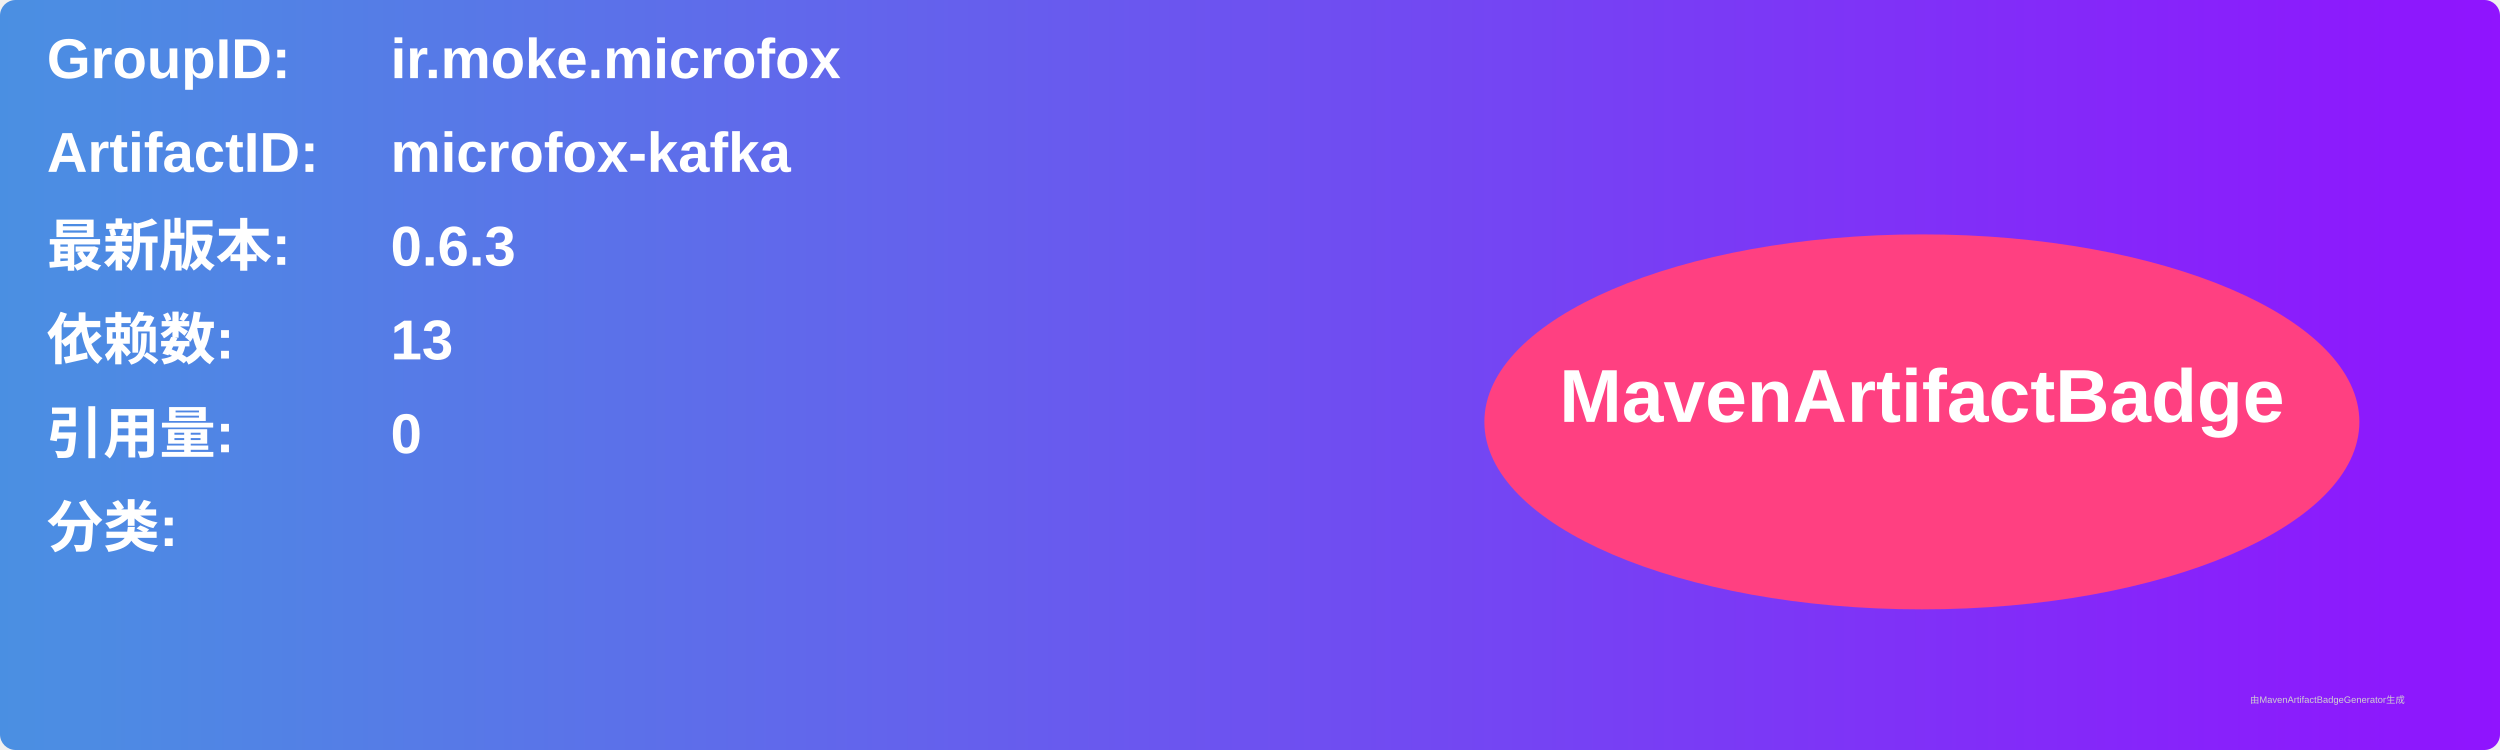
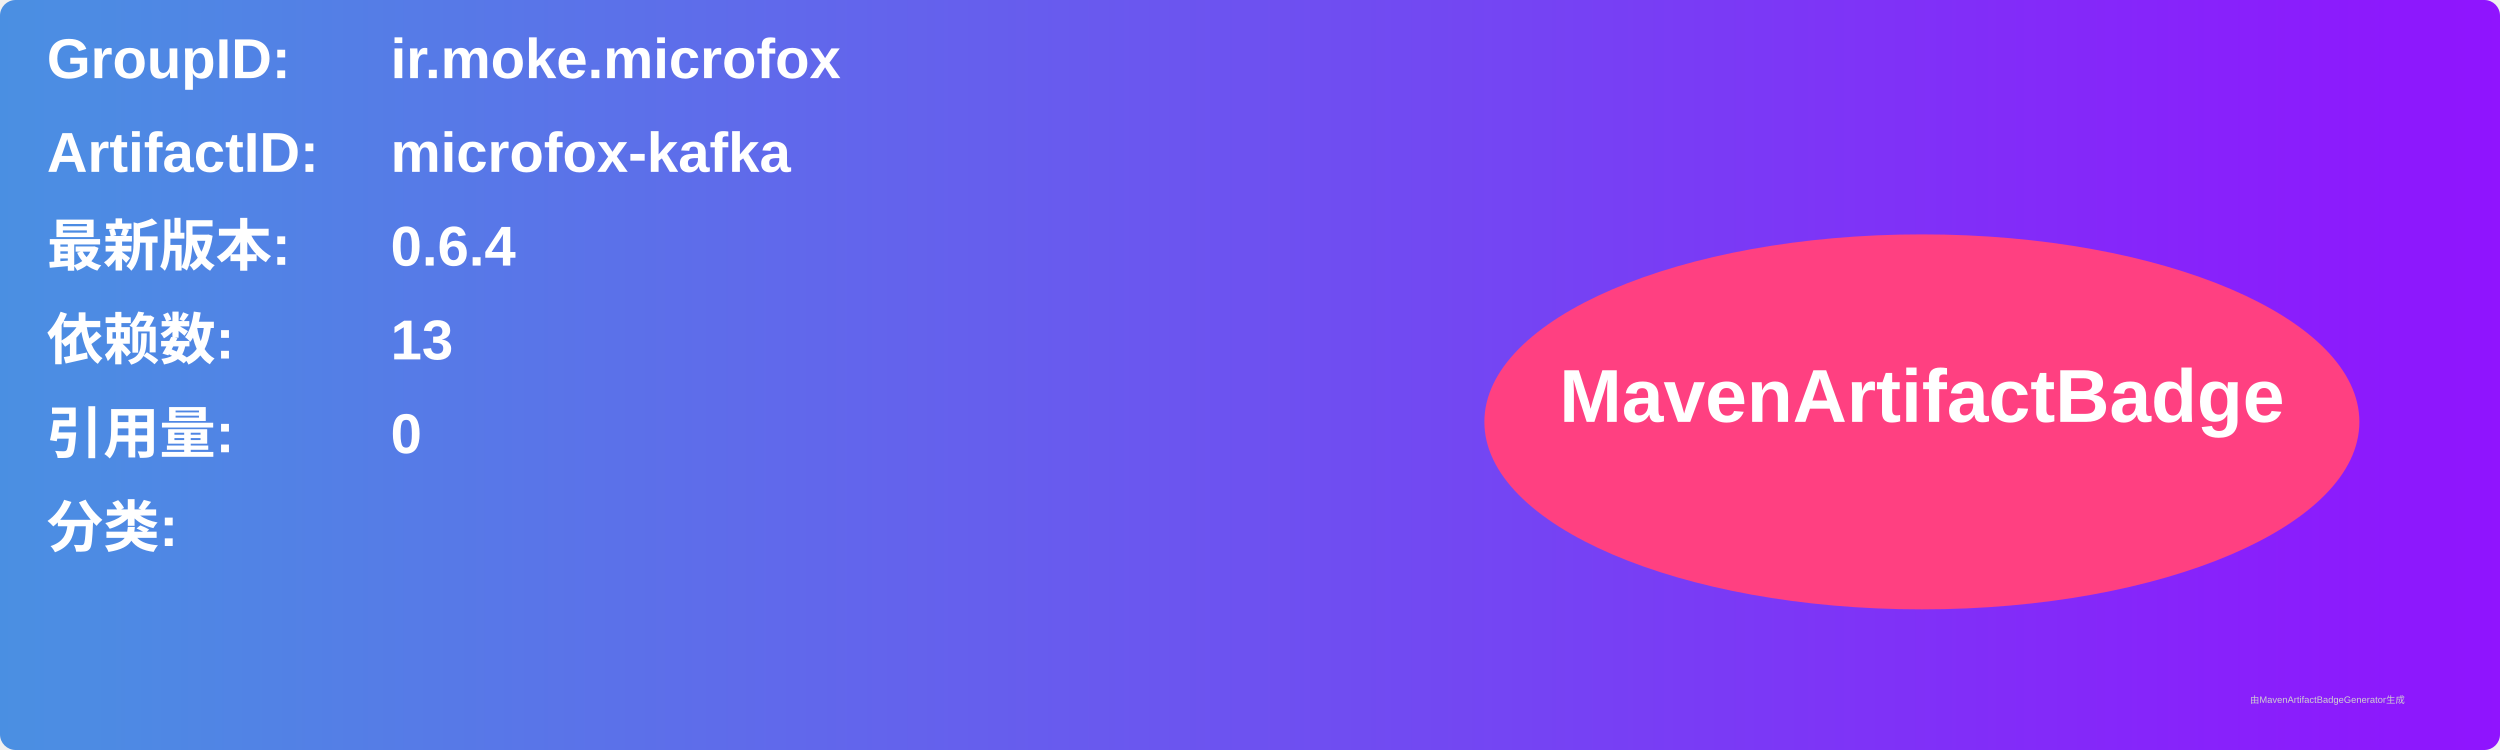
<svg xmlns="http://www.w3.org/2000/svg" width="800" height="240" viewBox="0 0 800 240">
  <linearGradient id="grad" x1="0%" y1="0%" x2="100%" y2="0%">
    <stop offset="0%" stop-color="#4a90e2" />
    <stop offset="100%" stop-color="#9013fe" />
  </linearGradient>
  <rect width="100%" height="100%" rx="5" ry="5" fill="url(#grad)" />
  <g transform="translate(15, 15)">
    <text x="0" y="10" font-family="Arial" font-size="18" fill="white" font-weight="bold" width="260">GroupID:</text>
    <text x="110" y="10" font-family="Arial" font-size="18" fill="white" font-weight="bold" width="460">ir.moke.microfox</text>
    <text x="0" y="40" font-family="Arial" font-size="18" fill="white" font-weight="bold" width="260">ArtifactID:</text>
    <text x="110" y="40" font-family="Arial" font-size="18" fill="white" font-weight="bold" width="460">microfox-kafka</text>
    <text x="0" y="70" font-family="Arial" font-size="18" fill="white" font-weight="bold">最新版本:</text>
    <text x="110" y="70" font-family="Arial" font-size="18" fill="white" font-weight="bold">
-       <tspan font-weight="bold">0.6.3</tspan>
+       <tspan font-weight="bold">0.6.4</tspan>
    </text>
    <text x="0" y="100" font-family="Arial" font-size="18" fill="white" font-weight="bold">依赖数: </text>
    <text x="110" y="100" font-family="Arial" font-size="18" fill="white">
      <tspan font-weight="bold">13</tspan>
    </text>
    <text x="0" y="130" font-family="Arial" font-size="18" fill="white" font-weight="bold">引用量: </text>
    <text x="110" y="130" font-family="Arial" font-size="18" fill="white">
      <tspan font-weight="bold">0</tspan>
    </text>
    <text x="0" y="160" font-family="Arial" font-size="18" fill="white" font-weight="bold">分类:</text>
    <text x="10" y="190" font-family="Arial" font-size="10" fill="white">
      <tspan font-weight="bold" />
    </text>
    <ellipse cx="600" cy="120" rx="140" ry="60" fill="#ff4081" />
    <text x="600" y="120" text-anchor="middle" font-family="Arial" font-size="24" fill="white" font-weight="bold">MavenArtifactBadge</text>
  </g>
  <text x="720" y="225" font-family="Arial" font-size="3" fill="#d0d0d0">由MavenArtifactBadgeGenerator生成</text>
</svg>
